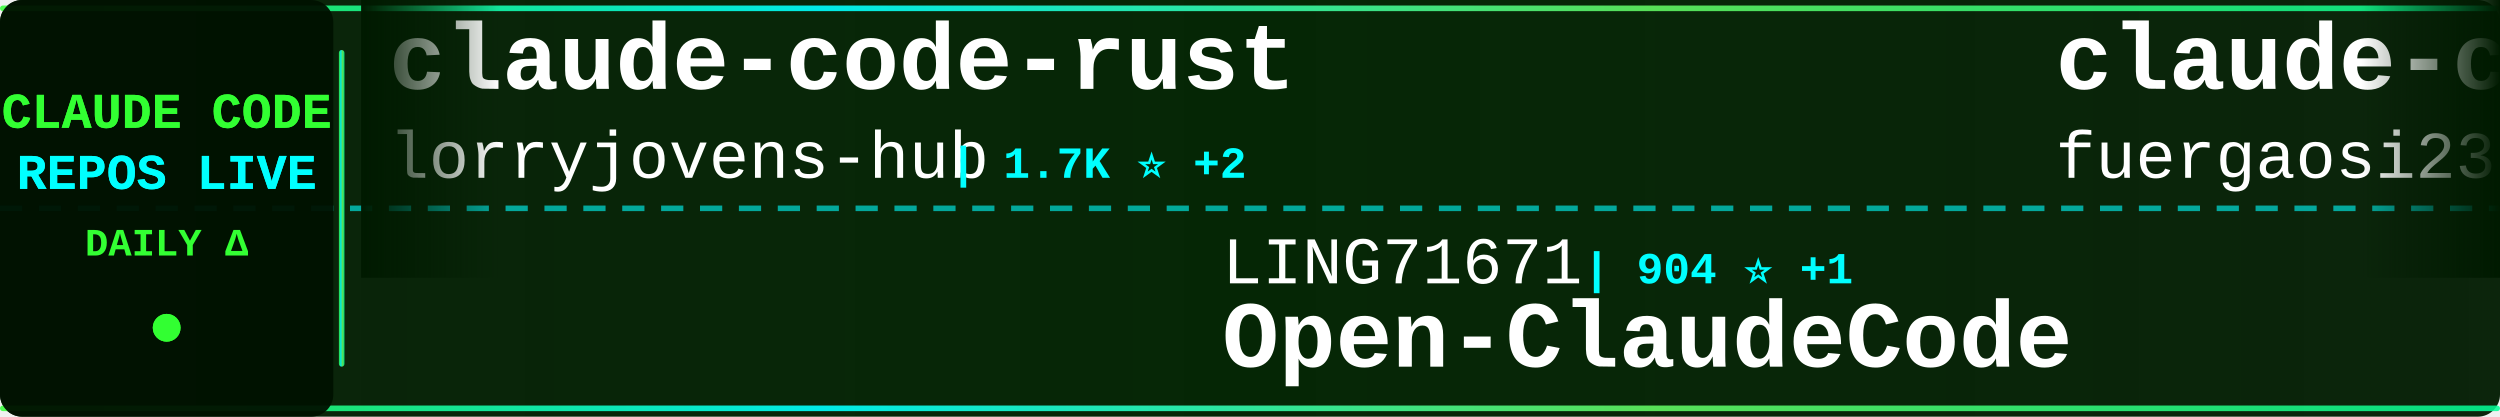
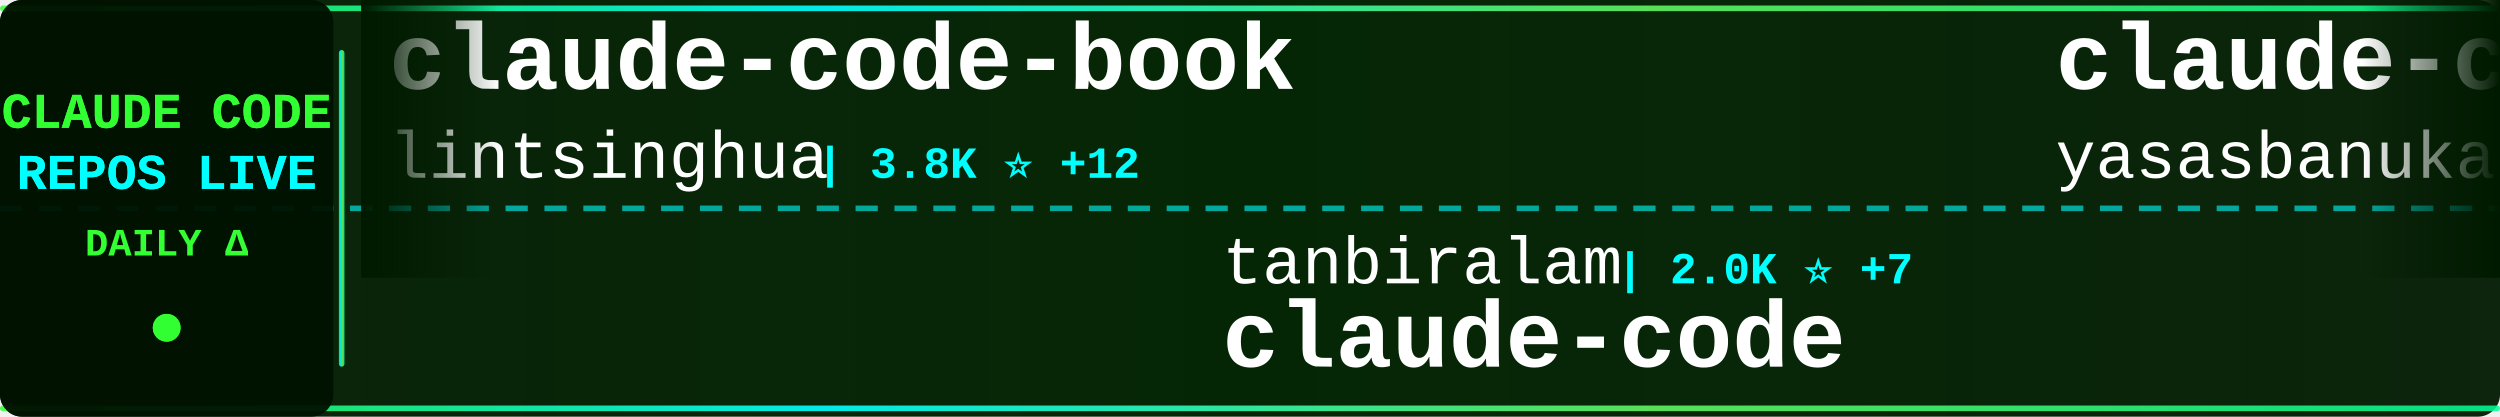
<svg xmlns="http://www.w3.org/2000/svg" width="900" height="150">
  <defs>
    <linearGradient id="tickerBg" x1="0%" y1="0%" x2="100%" y2="0%">
      <stop offset="0%" style="stop-color:#001a00;stop-opacity:0.95" />
      <stop offset="50%" style="stop-color:#002200;stop-opacity:0.98" />
      <stop offset="100%" style="stop-color:#001a00;stop-opacity:0.95" />
    </linearGradient>
    <linearGradient id="borderGrad" x1="0%" y1="0%" x2="100%" y2="0%">
      <stop offset="0%" style="stop-color:#33ff33;stop-opacity:0.85">
        <animate attributeName="stop-opacity" values="0.85;1;0.85" dur="2s" repeatCount="indefinite" />
      </stop>
      <stop offset="33%" style="stop-color:#00ffff;stop-opacity:0.9">
        <animate attributeName="stop-opacity" values="0.9;1;0.9" dur="2.2s" repeatCount="indefinite" />
      </stop>
      <stop offset="66%" style="stop-color:#66ff66;stop-opacity:0.85">
        <animate attributeName="stop-opacity" values="0.85;1;0.85" dur="1.8s" repeatCount="indefinite" />
      </stop>
      <stop offset="100%" style="stop-color:#00ff99;stop-opacity:0.85">
        <animate attributeName="stop-opacity" values="0.85;1;0.85" dur="2s" repeatCount="indefinite" />
      </stop>
    </linearGradient>
    <filter id="textGlow">
      <feGaussianBlur stdDeviation="0.1" result="coloredBlur" />
      <feMerge>
        <feMergeNode in="coloredBlur" />
        <feMergeNode in="SourceGraphic" />
      </feMerge>
    </filter>
    <filter id="metricGlow">
      <feGaussianBlur stdDeviation="0.2" result="coloredBlur" />
      <feMerge>
        <feMergeNode in="coloredBlur" />
        <feMergeNode in="SourceGraphic" />
      </feMerge>
    </filter>
    <linearGradient id="leftFade" x1="0%" y1="0%" x2="100%" y2="0%">
      <stop offset="0%" style="stop-color:#001a00;stop-opacity:1" />
      <stop offset="100%" style="stop-color:#001a00;stop-opacity:0" />
    </linearGradient>
    <linearGradient id="rightFade" x1="0%" y1="0%" x2="100%" y2="0%">
      <stop offset="0%" style="stop-color:#001a00;stop-opacity:0" />
      <stop offset="100%" style="stop-color:#001a00;stop-opacity:1" />
    </linearGradient>
  </defs>
  <rect width="900" height="150" fill="url(#tickerBg)" rx="8" />
  <rect x="0" y="2" width="900" height="2" fill="url(#borderGrad)" rx="1" />
  <rect x="0" y="146" width="900" height="2" fill="url(#borderGrad)" rx="1" />
  <line x1="0" y1="75" x2="900" y2="75" stroke="#00ffff" stroke-width="2" stroke-dasharray="8 6" opacity="0.6" />
  <rect x="0" y="0" width="120" height="150" fill="#001100" opacity="0.95" rx="8" />
  <text x="60" y="46" font-family="'Courier New', monospace" font-size="18" font-weight="bold" fill="#33ff33" text-anchor="middle" filter="url(#textGlow)">
    CLAUDE CODE
  </text>
  <text x="60" y="68" font-family="'Courier New', monospace" font-size="18" font-weight="bold" fill="#00ffff" text-anchor="middle" filter="url(#textGlow)">
    REPOS LIVE
  </text>
  <text x="60" y="92" font-family="'Courier New', monospace" font-size="14" font-weight="bold" fill="#33ff33" text-anchor="middle">
    DAILY Δ
  </text>
  <circle cx="60" cy="118" r="5" fill="#33ff33" filter="url(#metricGlow)">
    <animate attributeName="r" values="4;6;4" dur="1.5s" repeatCount="indefinite" />
    <animate attributeName="opacity" values="0.6;1;0.6" dur="1.5s" repeatCount="indefinite" />
  </circle>
  <rect x="122" y="18" width="2" height="114" fill="url(#borderGrad)" rx="1" />
  <clipPath id="tickerClip">
    <rect x="130" y="0" width="770" height="150" />
  </clipPath>
  <g clip-path="url(#tickerClip)">
    <g id="tickerItems">
      <animateTransform attributeName="transform" attributeType="XML" type="translate" from="0 0" to="-3000 0" dur="54s" repeatCount="indefinite" />
      <g transform="translate(0, 0)">
-         <text x="140" y="32" font-family="'Courier New', monospace" font-size="34" font-weight="bold" fill="#ffffff">claude-code-rust</text>
-         <text x="140" y="64" font-family="'Courier New', monospace" font-size="24" font-weight="normal" fill="#ffffff" opacity="1.0">lorryjovens-hub</text>
-         <text x="342" y="64" font-family="'Courier New', monospace" font-size="16" font-weight="bold" fill="#00ffff"> | 1.7K ⭐ +2</text>
+         <text x="140" y="32" font-family="'Courier New', monospace" font-size="34" font-weight="bold" fill="#ffffff">claude-code-book</text>
+         <text x="140" y="64" font-family="'Courier New', monospace" font-size="24" font-weight="normal" fill="#ffffff" opacity="1.0">lintsinghua</text>
+         <text x="294" y="64" font-family="'Courier New', monospace" font-size="16" font-weight="bold" fill="#00ffff"> | 3.8K ⭐ +12</text>
      </g>
      <g transform="translate(300, 0)">
-         <text x="140" y="102" font-family="'Courier New', monospace" font-size="24" font-weight="normal" fill="#ffffff" opacity="1.0">LING71671</text>
-         <text x="270" y="102" font-family="'Courier New', monospace" font-size="16" font-weight="bold" fill="#00ffff"> | 904 ⭐ +1</text>
-         <text x="140" y="132" font-family="'Courier New', monospace" font-size="34" font-weight="bold" fill="#ffffff">Open-ClaudeCode</text>
+         <text x="140" y="102" font-family="'Courier New', monospace" font-size="24" font-weight="normal" fill="#ffffff" opacity="1.0">tanbiralam</text>
+         <text x="282" y="102" font-family="'Courier New', monospace" font-size="16" font-weight="bold" fill="#00ffff"> | 2.0K ⭐ +7</text>
+         <text x="140" y="132" font-family="'Courier New', monospace" font-size="34" font-weight="bold" fill="#ffffff">claude-code</text>
      </g>
      <g transform="translate(600, 0)">
-         <text x="140" y="32" font-family="'Courier New', monospace" font-size="34" font-weight="bold" fill="#ffffff">claude-code-proxy</text>
-         <text x="140" y="64" font-family="'Courier New', monospace" font-size="24" font-weight="normal" fill="#ffffff" opacity="1.0">fuergaosi233</text>
-         <text x="306" y="64" font-family="'Courier New', monospace" font-size="16" font-weight="bold" fill="#00ffff"> | 2.7K ⭐ +1</text>
+         <text x="140" y="32" font-family="'Courier New', monospace" font-size="34" font-weight="bold" fill="#ffffff">claude-code</text>
+         <text x="140" y="64" font-family="'Courier New', monospace" font-size="24" font-weight="normal" fill="#ffffff" opacity="1.0">yasasbanukaofficial</text>
+         <text x="390" y="64" font-family="'Courier New', monospace" font-size="16" font-weight="bold" fill="#00ffff"> | 3.6K ⭐ +9</text>
      </g>
      <g transform="translate(900, 0)">
-         <text x="140" y="102" font-family="'Courier New', monospace" font-size="24" font-weight="normal" fill="#ffffff" opacity="1.0">Pimzino</text>
-         <text x="246" y="102" font-family="'Courier New', monospace" font-size="16" font-weight="bold" fill="#00ffff"> | 3.8K ⭐ +3</text>
-         <text x="140" y="132" font-family="'Courier New', monospace" font-size="34" font-weight="bold" fill="#ffffff">claude-code-spec-workflo...</text>
+         <text x="140" y="102" font-family="'Courier New', monospace" font-size="24" font-weight="normal" fill="#ffffff" opacity="1.0">alex000kim</text>
+         <text x="282" y="102" font-family="'Courier New', monospace" font-size="16" font-weight="bold" fill="#00ffff"> | 229 ⭐</text>
+         <text x="140" y="132" font-family="'Courier New', monospace" font-size="34" font-weight="bold" fill="#ffffff">claude-code</text>
      </g>
      <g transform="translate(1200, 0)">
-         <text x="140" y="32" font-family="'Courier New', monospace" font-size="34" font-weight="bold" fill="#ffffff">claude-code-ultimate-gui...</text>
-         <text x="140" y="64" font-family="'Courier New', monospace" font-size="24" font-weight="normal" fill="#ffffff" opacity="1.0">FlorianBruniaux</text>
-         <text x="342" y="64" font-family="'Courier New', monospace" font-size="16" font-weight="bold" fill="#00ffff"> | 5.3K ⭐ +16</text>
+         <text x="140" y="32" font-family="'Courier New', monospace" font-size="34" font-weight="bold" fill="#ffffff">claude-code-guide</text>
+         <text x="140" y="64" font-family="'Courier New', monospace" font-size="24" font-weight="normal" fill="#ffffff" opacity="1.0">zebbern</text>
+         <text x="246" y="64" font-family="'Courier New', monospace" font-size="16" font-weight="bold" fill="#00ffff"> | 4.4K ⭐ +4</text>
      </g>
      <g transform="translate(1500, 0)">
-         <text x="140" y="102" font-family="'Courier New', monospace" font-size="24" font-weight="normal" fill="#ffffff" opacity="1.0">codeaashu</text>
-         <text x="270" y="102" font-family="'Courier New', monospace" font-size="16" font-weight="bold" fill="#00ffff"> | 3.0K ⭐ +8</text>
+         <text x="140" y="102" font-family="'Courier New', monospace" font-size="24" font-weight="normal" fill="#ffffff" opacity="1.0">anthropics</text>
+         <text x="282" y="102" font-family="'Courier New', monospace" font-size="16" font-weight="bold" fill="#00ffff"> | 8.2K ⭐ +11</text>
+         <text x="140" y="132" font-family="'Courier New', monospace" font-size="34" font-weight="bold" fill="#ffffff">claude-code-action</text>
+       </g>
+       <g transform="translate(1800, 0)">
+         <text x="140" y="32" font-family="'Courier New', monospace" font-size="34" font-weight="bold" fill="#ffffff">ClaudeCode</text>
+         <text x="140" y="64" font-family="'Courier New', monospace" font-size="24" font-weight="normal" fill="#ffffff" opacity="1.0">guanshan</text>
+         <text x="258" y="64" font-family="'Courier New', monospace" font-size="16" font-weight="bold" fill="#00ffff"> | 61 ⭐</text>
+       </g>
+       <g transform="translate(2100, 0)">
+         <text x="140" y="102" font-family="'Courier New', monospace" font-size="24" font-weight="normal" fill="#ffffff" opacity="1.0">Windy3f3f3f3f</text>
+         <text x="318" y="102" font-family="'Courier New', monospace" font-size="16" font-weight="bold" fill="#00ffff"> | 2.9K ⭐ +73</text>
+         <text x="140" y="132" font-family="'Courier New', monospace" font-size="34" font-weight="bold" fill="#ffffff">how-claude-code-works</text>
+       </g>
+       <g transform="translate(2400, 0)">
+         <text x="140" y="32" font-family="'Courier New', monospace" font-size="34" font-weight="bold" fill="#ffffff">claude-code-best-practic...</text>
+         <text x="140" y="64" font-family="'Courier New', monospace" font-size="24" font-weight="normal" fill="#ffffff" opacity="1.0">shanraisshan</text>
+         <text x="306" y="64" font-family="'Courier New', monospace" font-size="16" font-weight="bold" fill="#00ffff"> | 61.7K ⭐ +103</text>
+       </g>
+       <g transform="translate(2700, 0)">
+         <text x="140" y="102" font-family="'Courier New', monospace" font-size="24" font-weight="normal" fill="#ffffff" opacity="1.0">pedrohcgs</text>
+         <text x="270" y="102" font-family="'Courier New', monospace" font-size="16" font-weight="bold" fill="#00ffff"> | 1.3K ⭐ +7</text>
+         <text x="140" y="132" font-family="'Courier New', monospace" font-size="34" font-weight="bold" fill="#ffffff">claude-code-my-workflow</text>
+       </g>
+       <g transform="translate(3000, 0)">
+         <text x="140" y="32" font-family="'Courier New', monospace" font-size="34" font-weight="bold" fill="#ffffff">claude-code-book</text>
+         <text x="140" y="64" font-family="'Courier New', monospace" font-size="24" font-weight="normal" fill="#ffffff" opacity="1.0">lintsinghua</text>
+         <text x="294" y="64" font-family="'Courier New', monospace" font-size="16" font-weight="bold" fill="#00ffff"> | 3.8K ⭐ +12</text>
+       </g>
+       <g transform="translate(3300, 0)">
+         <text x="140" y="102" font-family="'Courier New', monospace" font-size="24" font-weight="normal" fill="#ffffff" opacity="1.0">tanbiralam</text>
+         <text x="282" y="102" font-family="'Courier New', monospace" font-size="16" font-weight="bold" fill="#00ffff"> | 2.0K ⭐ +7</text>
        <text x="140" y="132" font-family="'Courier New', monospace" font-size="34" font-weight="bold" fill="#ffffff">claude-code</text>
      </g>
-       <g transform="translate(1800, 0)">
-         <text x="140" y="32" font-family="'Courier New', monospace" font-size="34" font-weight="bold" fill="#ffffff">claude-code-my-workflow</text>
-         <text x="140" y="64" font-family="'Courier New', monospace" font-size="24" font-weight="normal" fill="#ffffff" opacity="1.0">pedrohcgs</text>
-         <text x="270" y="64" font-family="'Courier New', monospace" font-size="16" font-weight="bold" fill="#00ffff"> | 1.3K ⭐ +7</text>
-       </g>
-       <g transform="translate(2100, 0)">
-         <text x="140" y="102" font-family="'Courier New', monospace" font-size="24" font-weight="normal" fill="#ffffff" opacity="1.0">liuup</text>
-         <text x="222" y="102" font-family="'Courier New', monospace" font-size="16" font-weight="bold" fill="#00ffff"> | 3.4K ⭐ +16</text>
-         <text x="140" y="132" font-family="'Courier New', monospace" font-size="34" font-weight="bold" fill="#ffffff">claude-code-analysis</text>
-       </g>
-       <g transform="translate(2400, 0)">
-         <text x="140" y="32" font-family="'Courier New', monospace" font-size="34" font-weight="bold" fill="#ffffff">Dive-into-Claude-Code</text>
-         <text x="140" y="64" font-family="'Courier New', monospace" font-size="24" font-weight="normal" fill="#ffffff" opacity="1.0">VILA-Lab</text>
-         <text x="258" y="64" font-family="'Courier New', monospace" font-size="16" font-weight="bold" fill="#00ffff"> | 1.8K ⭐ +10</text>
-       </g>
-       <g transform="translate(2700, 0)">
-         <text x="140" y="102" font-family="'Courier New', monospace" font-size="24" font-weight="normal" fill="#ffffff" opacity="1.0">zstmfhy</text>
-         <text x="246" y="102" font-family="'Courier New', monospace" font-size="16" font-weight="bold" fill="#00ffff"> | 190 ⭐</text>
-         <text x="140" y="132" font-family="'Courier New', monospace" font-size="34" font-weight="bold" fill="#ffffff">Claude-code</text>
-       </g>
-       <g transform="translate(3000, 0)">
-         <text x="140" y="32" font-family="'Courier New', monospace" font-size="34" font-weight="bold" fill="#ffffff">claude-code-rust</text>
-         <text x="140" y="64" font-family="'Courier New', monospace" font-size="24" font-weight="normal" fill="#ffffff" opacity="1.0">lorryjovens-hub</text>
-         <text x="342" y="64" font-family="'Courier New', monospace" font-size="16" font-weight="bold" fill="#00ffff"> | 1.7K ⭐ +2</text>
-       </g>
-       <g transform="translate(3300, 0)">
-         <text x="140" y="102" font-family="'Courier New', monospace" font-size="24" font-weight="normal" fill="#ffffff" opacity="1.0">LING71671</text>
-         <text x="270" y="102" font-family="'Courier New', monospace" font-size="16" font-weight="bold" fill="#00ffff"> | 904 ⭐ +1</text>
-         <text x="140" y="132" font-family="'Courier New', monospace" font-size="34" font-weight="bold" fill="#ffffff">Open-ClaudeCode</text>
-       </g>
      <g transform="translate(3600, 0)">
-         <text x="140" y="32" font-family="'Courier New', monospace" font-size="34" font-weight="bold" fill="#ffffff">claude-code-proxy</text>
-         <text x="140" y="64" font-family="'Courier New', monospace" font-size="24" font-weight="normal" fill="#ffffff" opacity="1.0">fuergaosi233</text>
-         <text x="306" y="64" font-family="'Courier New', monospace" font-size="16" font-weight="bold" fill="#00ffff"> | 2.7K ⭐ +1</text>
+         <text x="140" y="32" font-family="'Courier New', monospace" font-size="34" font-weight="bold" fill="#ffffff">claude-code</text>
+         <text x="140" y="64" font-family="'Courier New', monospace" font-size="24" font-weight="normal" fill="#ffffff" opacity="1.0">yasasbanukaofficial</text>
+         <text x="390" y="64" font-family="'Courier New', monospace" font-size="16" font-weight="bold" fill="#00ffff"> | 3.6K ⭐ +9</text>
      </g>
      <g transform="translate(3900, 0)">
-         <text x="140" y="102" font-family="'Courier New', monospace" font-size="24" font-weight="normal" fill="#ffffff" opacity="1.0">Pimzino</text>
-         <text x="246" y="102" font-family="'Courier New', monospace" font-size="16" font-weight="bold" fill="#00ffff"> | 3.8K ⭐ +3</text>
-         <text x="140" y="132" font-family="'Courier New', monospace" font-size="34" font-weight="bold" fill="#ffffff">claude-code-spec-workflo...</text>
+         <text x="140" y="102" font-family="'Courier New', monospace" font-size="24" font-weight="normal" fill="#ffffff" opacity="1.0">alex000kim</text>
+         <text x="282" y="102" font-family="'Courier New', monospace" font-size="16" font-weight="bold" fill="#00ffff"> | 229 ⭐</text>
+         <text x="140" y="132" font-family="'Courier New', monospace" font-size="34" font-weight="bold" fill="#ffffff">claude-code</text>
      </g>
    </g>
  </g>
  <rect x="130" y="0" width="50" height="100" fill="url(#leftFade)" />
  <rect x="850" y="0" width="50" height="100" fill="url(#rightFade)" />
</svg>
